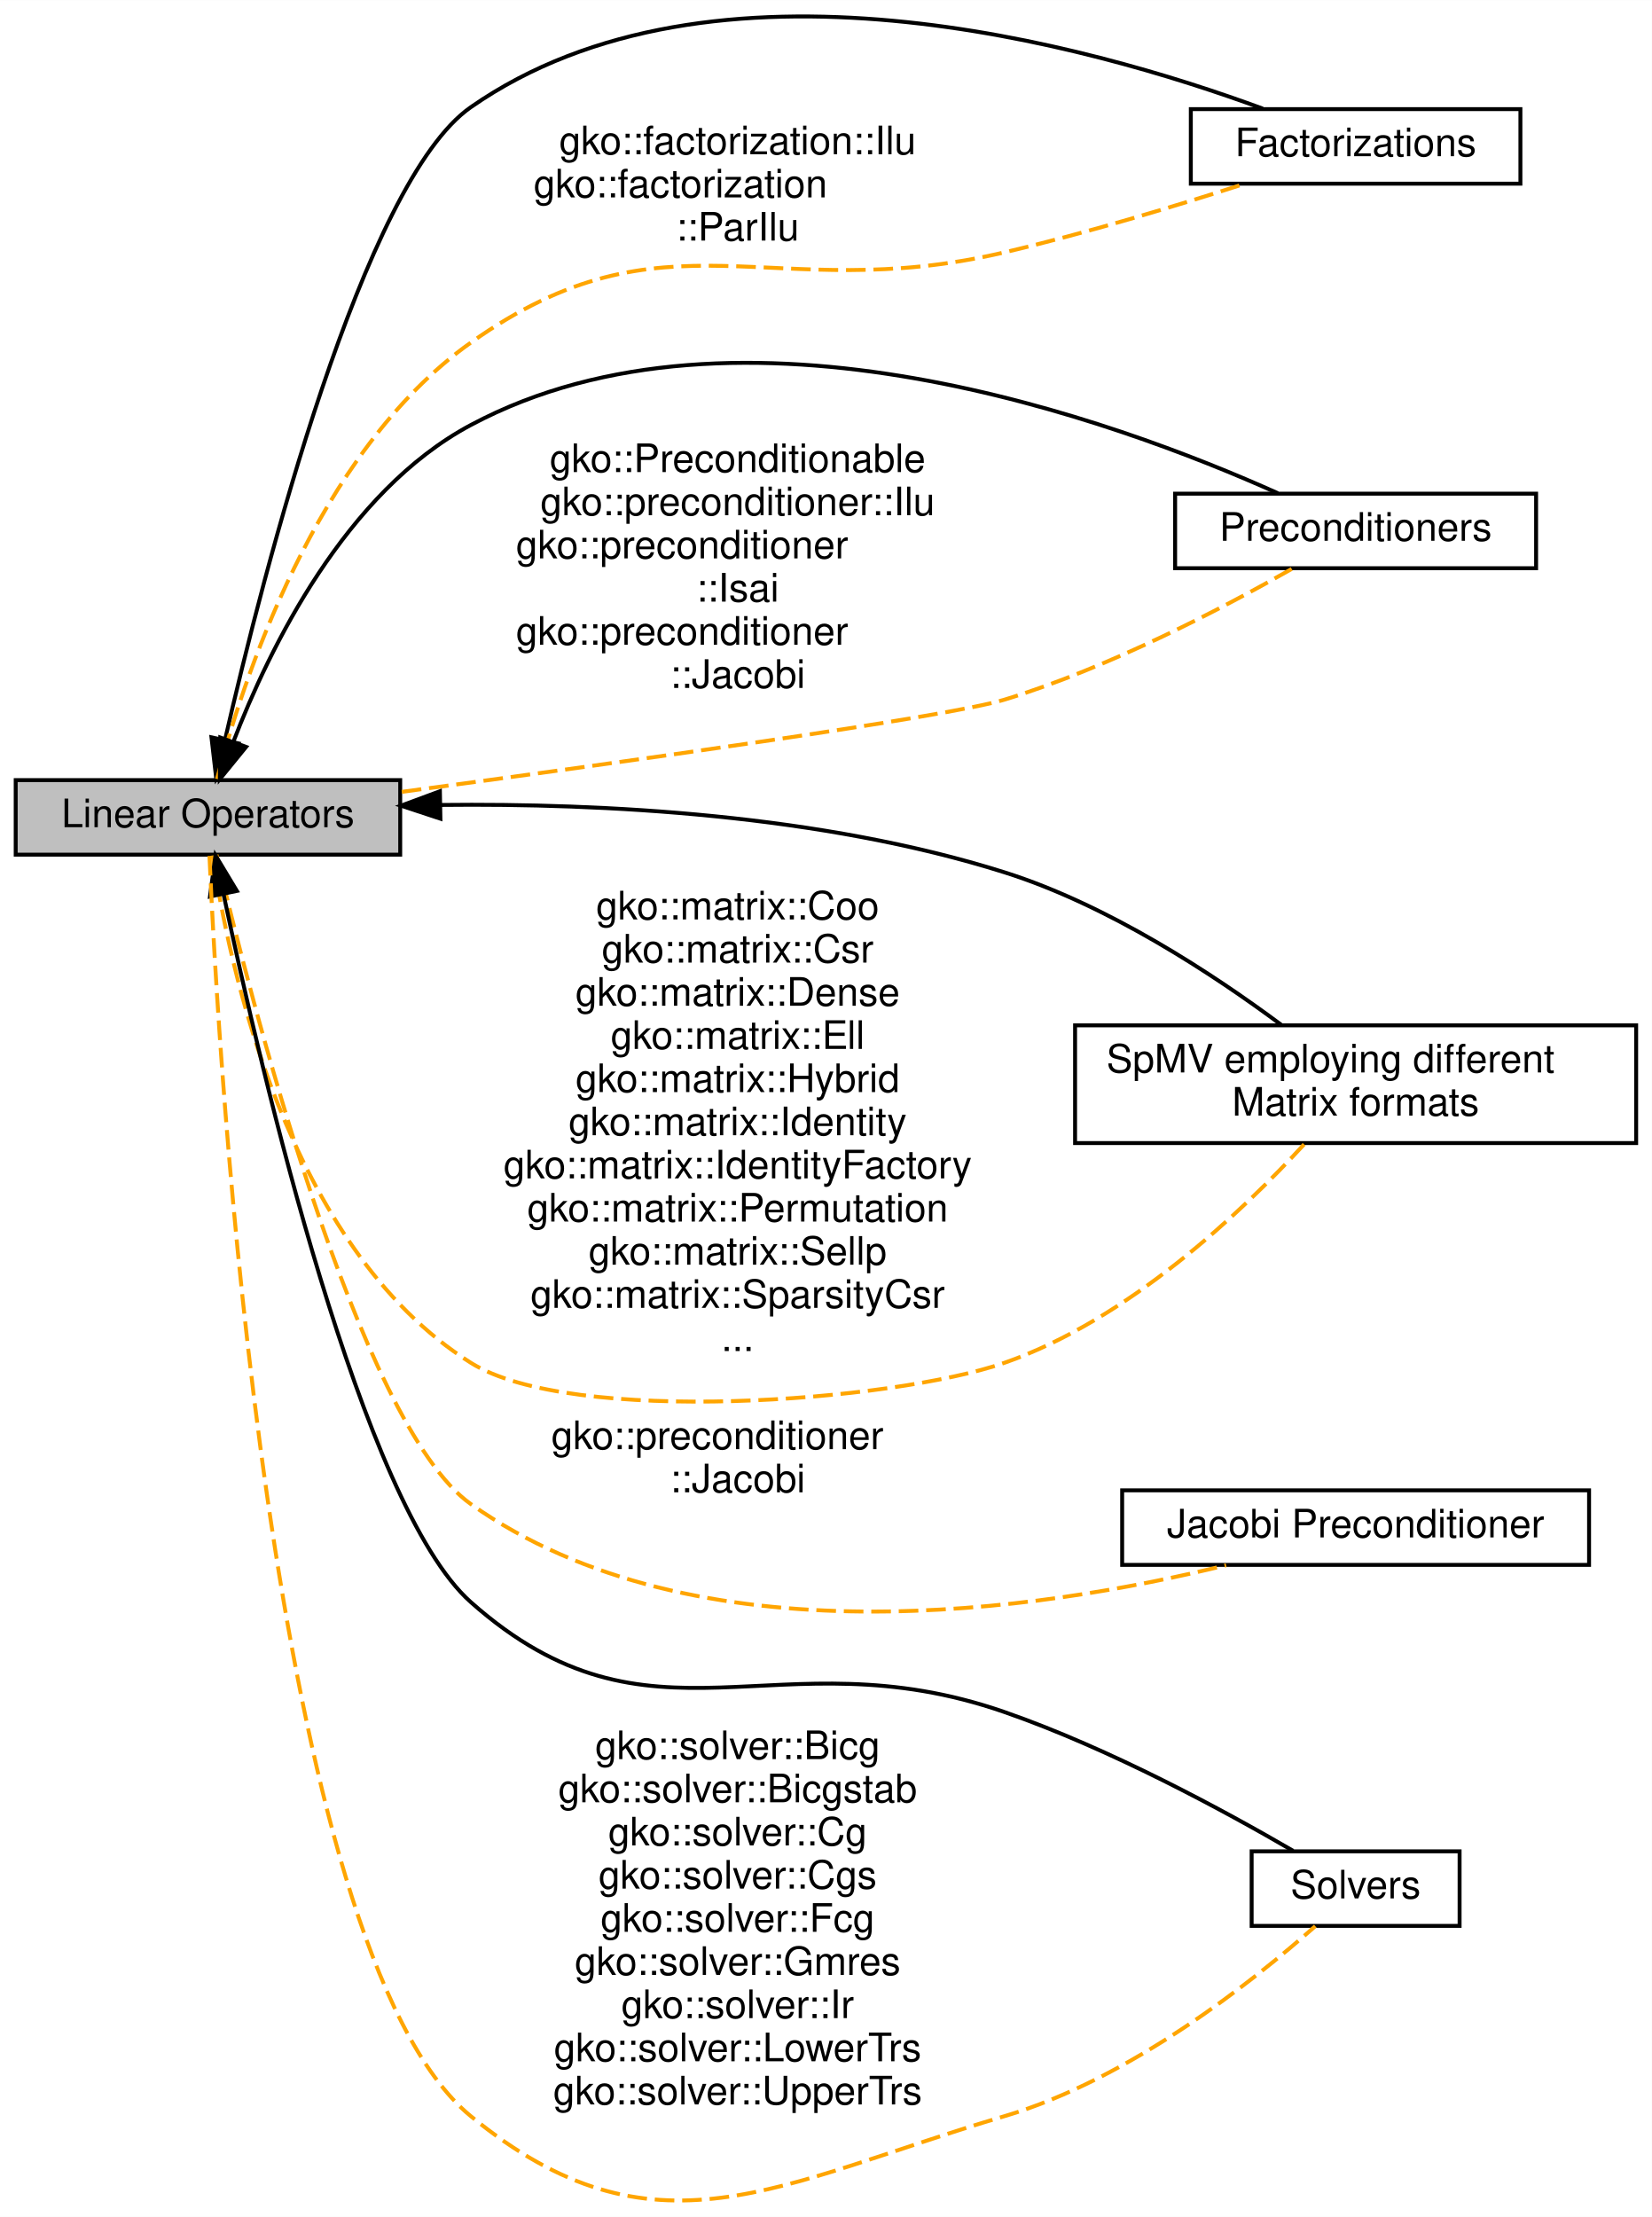
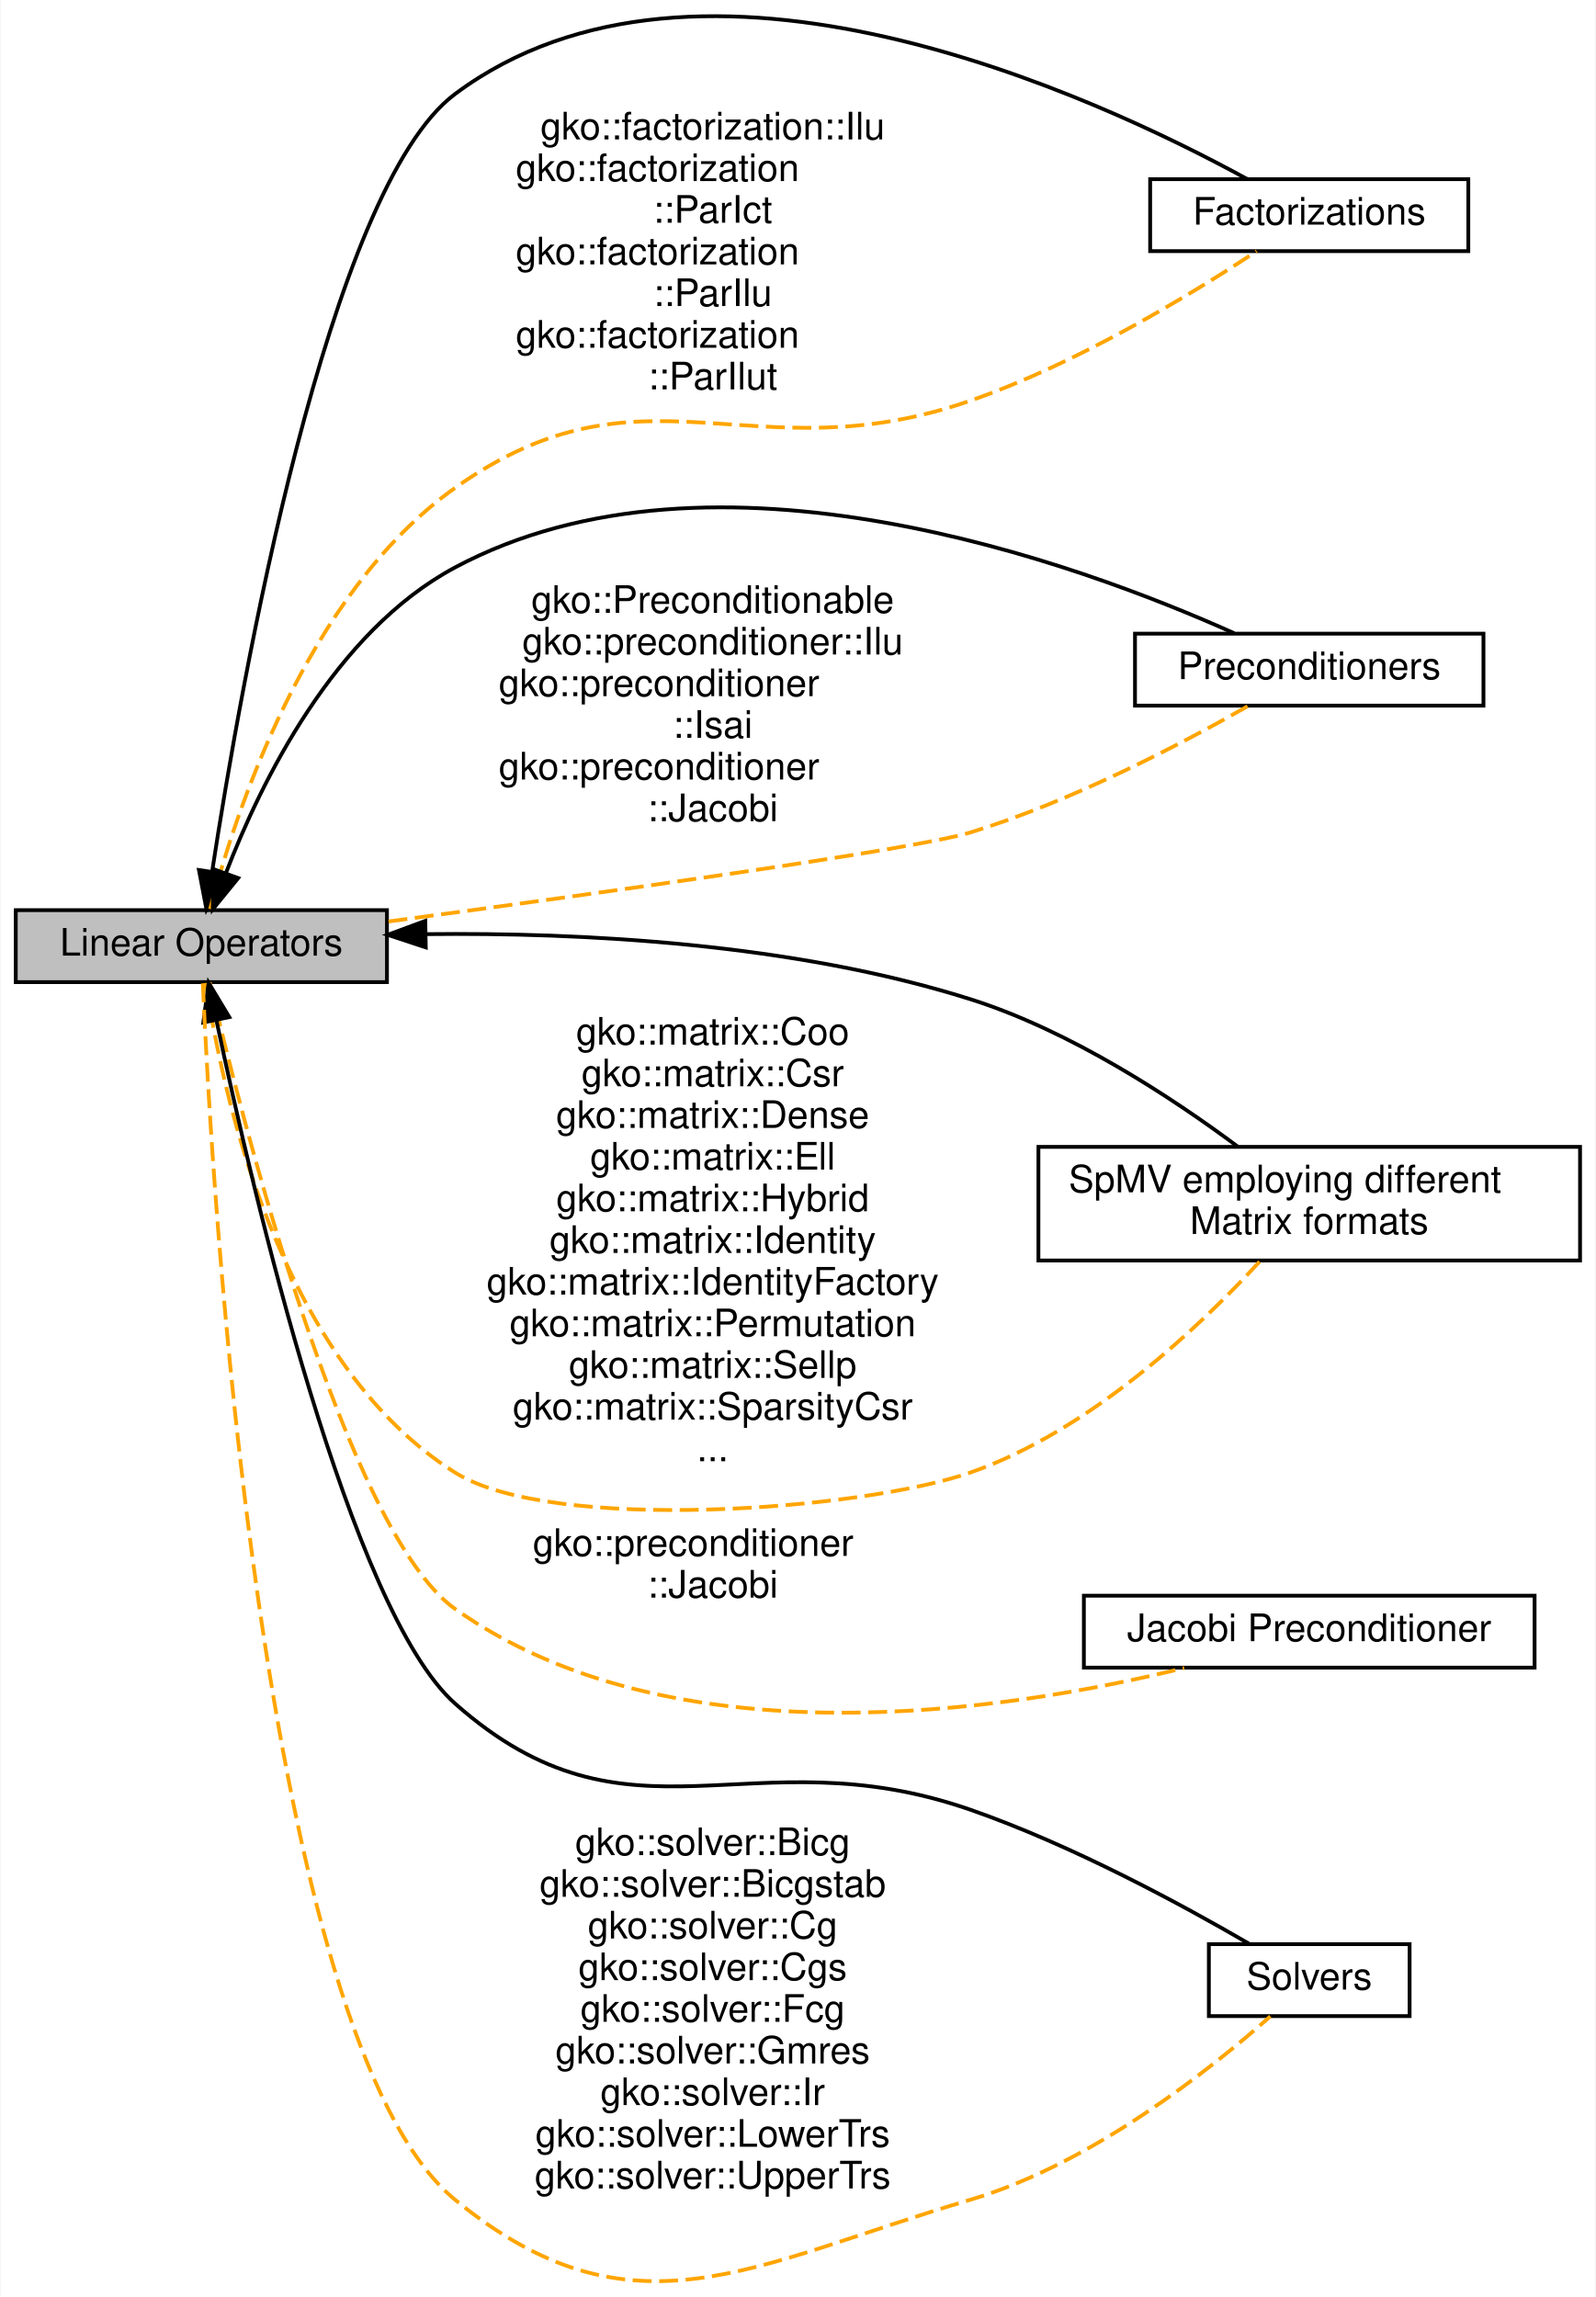
- <svg xmlns="http://www.w3.org/2000/svg" xmlns:xlink="http://www.w3.org/1999/xlink" width="421pt" height="565pt" viewBox="0.00 0.00 421.00 564.94">
-   <g id="graph0" class="graph" transform="scale(1 1) rotate(0) translate(4 560.9447)">
-     <polygon fill="#ffffff" stroke="transparent" points="-4,4 -4,-560.945 417,-560.945 417,4 -4,4" />
+ <svg xmlns="http://www.w3.org/2000/svg" xmlns:xlink="http://www.w3.org/1999/xlink" width="421pt" height="606pt" viewBox="0.00 0.00 421.00 606.47">
+   <g id="graph0" class="graph" transform="scale(1 1) rotate(0) translate(4 602.4694)">
+     <polygon fill="#ffffff" stroke="transparent" points="-4,4 -4,-602.469 417,-602.469 417,4 -4,4" />
    <g id="node1" class="node">
      <g id="a_node1">
        <a xlink:href="group__factor.html" target="_top" xlink:title="A module dedicated to the implementation and usage of the Factorizations in Ginkgo.">
-           <polygon fill="#ffffff" stroke="#000000" points="383.5,-533.165 299.5,-533.165 299.5,-514.165 383.5,-514.165 383.5,-533.165" />
-           <text text-anchor="middle" x="341.5" y="-521.165" font-family="Helvetica,sans-Serif" font-size="10.00" fill="#000000">Factorizations</text>
+           <polygon fill="#ffffff" stroke="#000000" points="383.5,-555.165 299.5,-555.165 299.5,-536.165 383.5,-536.165 383.5,-555.165" />
+           <text text-anchor="middle" x="341.5" y="-543.165" font-family="Helvetica,sans-Serif" font-size="10.00" fill="#000000">Factorizations</text>
        </a>
      </g>
    </g>
    <g id="node2" class="node">
      <g id="a_node2">
        <a xlink:href="group__precond.html" target="_top" xlink:title="A module dedicated to the implementation and usage of the Preconditioners in Ginkgo.">
          <polygon fill="#ffffff" stroke="#000000" points="387.5,-435.165 295.5,-435.165 295.5,-416.165 387.5,-416.165 387.5,-435.165" />
          <text text-anchor="middle" x="341.5" y="-423.165" font-family="Helvetica,sans-Serif" font-size="10.00" fill="#000000">Preconditioners</text>
        </a>
      </g>
    </g>
    <g id="node3" class="node">
      <g id="a_node3">
        <a xlink:href="group__mat__formats.html" target="_top" xlink:title="A module dedicated to the implementation and usage of the various Matrix Formats in Ginkgo.">
          <polygon fill="#ffffff" stroke="#000000" points="413,-299.665 270,-299.665 270,-269.665 413,-269.665 413,-299.665" />
          <text text-anchor="start" x="278" y="-287.665" font-family="Helvetica,sans-Serif" font-size="10.00" fill="#000000">SpMV employing different</text>
          <text text-anchor="middle" x="341.5" y="-276.665" font-family="Helvetica,sans-Serif" font-size="10.00" fill="#000000"> Matrix formats</text>
        </a>
      </g>
    </g>
    <g id="node4" class="node">
      <g id="a_node4">
        <a xlink:href="group__jacobi.html" target="_top" xlink:title="A module dedicated to the implementation and usage of the Jacobi Preconditioner in Ginkgo.">
          <polygon fill="#ffffff" stroke="#000000" points="401,-181.165 282,-181.165 282,-162.165 401,-162.165 401,-181.165" />
          <text text-anchor="middle" x="341.5" y="-169.165" font-family="Helvetica,sans-Serif" font-size="10.00" fill="#000000">Jacobi Preconditioner</text>
        </a>
      </g>
    </g>
    <g id="node5" class="node">
      <g id="a_node5">
        <a xlink:title="A module dedicated to the implementation and usage of the Linear operators in Ginkgo.">
          <polygon fill="#bfbfbf" stroke="#000000" points="98,-362.165 0,-362.165 0,-343.165 98,-343.165 98,-362.165" />
          <text text-anchor="middle" x="49" y="-350.165" font-family="Helvetica,sans-Serif" font-size="10.00" fill="#000000">Linear Operators</text>
        </a>
      </g>
    </g>
    <g id="edge1" class="edge">
-       <path fill="none" stroke="#000000" d="M53.323,-372.353C63.171,-415.191 88.552,-514.557 116,-533.665 177.751,-576.653 273.719,-549.534 317.844,-533.288" />
-       <polygon fill="#000000" stroke="#000000" points="56.725,-371.528 51.114,-362.541 49.896,-373.066 56.725,-371.528" />
+       <path fill="none" stroke="#000000" d="M51.826,-372.244C59.486,-422.264 82.357,-552.58 116,-577.665 180.509,-625.764 284.952,-577.172 325.077,-555.219" />
+       <polygon fill="#000000" stroke="#000000" points="55.288,-371.727 50.351,-362.353 48.364,-372.76 55.288,-371.727" />
    </g>
    <g id="edge6" class="edge">
-       <path fill="none" stroke="#ffa500" stroke-dasharray="5,2" d="M51.312,-362.453C57.4,-385.913 76.223,-445.489 116,-473.665 166.024,-509.1 192.315,-482.674 252,-496.665 272.7,-501.517 295.651,-508.474 313.129,-514.11" />
-       <text text-anchor="middle" x="184" y="-521.665" font-family="Helvetica,sans-Serif" font-size="10.00" fill="#000000">gko::factorization::Ilu</text>
+       <path fill="none" stroke="#ffa500" stroke-dasharray="5,2" d="M51.312,-362.453C57.4,-385.913 76.223,-445.489 116,-473.665 166.024,-509.1 194.089,-476.555 252,-496.665 280.448,-506.543 310.581,-524.91 327.616,-536.135" />
+       <text text-anchor="middle" x="184" y="-565.665" font-family="Helvetica,sans-Serif" font-size="10.00" fill="#000000">gko::factorization::Ilu</text>
+       <text text-anchor="start" x="132" y="-554.665" font-family="Helvetica,sans-Serif" font-size="10.00" fill="#000000">gko::factorization</text>
+       <text text-anchor="middle" x="184" y="-543.665" font-family="Helvetica,sans-Serif" font-size="10.00" fill="#000000">::ParIct</text>
+       <text text-anchor="start" x="132" y="-532.665" font-family="Helvetica,sans-Serif" font-size="10.00" fill="#000000">gko::factorization</text>
+       <text text-anchor="middle" x="184" y="-521.665" font-family="Helvetica,sans-Serif" font-size="10.00" fill="#000000">::ParIlu</text>
      <text text-anchor="start" x="132" y="-510.665" font-family="Helvetica,sans-Serif" font-size="10.00" fill="#000000">gko::factorization</text>
-       <text text-anchor="middle" x="184" y="-499.665" font-family="Helvetica,sans-Serif" font-size="10.00" fill="#000000">::ParIlu</text>
+       <text text-anchor="middle" x="184" y="-499.665" font-family="Helvetica,sans-Serif" font-size="10.00" fill="#000000">::ParIlut</text>
    </g>
    <g id="edge3" class="edge">
      <path fill="none" stroke="#000000" d="M55.448,-371.872C64.643,-395.799 84.041,-435.608 116,-452.665 184.352,-489.145 280.632,-453.715 321.695,-435.274" />
      <polygon fill="#000000" stroke="#000000" points="58.721,-370.631 52.029,-362.418 52.139,-373.012 58.721,-370.631" />
    </g>
    <g id="edge5" class="edge">
      <path fill="none" stroke="#ffa500" stroke-dasharray="5,2" d="M98.414,-359.177C153.75,-366.594 237.608,-378.256 252,-382.665 278.866,-390.896 307.804,-406.078 325.284,-416.022" />
      <text text-anchor="middle" x="184" y="-440.665" font-family="Helvetica,sans-Serif" font-size="10.00" fill="#000000">gko::Preconditionable</text>
      <text text-anchor="middle" x="184" y="-429.665" font-family="Helvetica,sans-Serif" font-size="10.00" fill="#000000">gko::preconditioner::Ilu</text>
      <text text-anchor="start" x="127.5" y="-418.665" font-family="Helvetica,sans-Serif" font-size="10.00" fill="#000000">gko::preconditioner</text>
      <text text-anchor="middle" x="184" y="-407.665" font-family="Helvetica,sans-Serif" font-size="10.00" fill="#000000">::Isai</text>
      <text text-anchor="start" x="127.5" y="-396.665" font-family="Helvetica,sans-Serif" font-size="10.00" fill="#000000">gko::preconditioner</text>
      <text text-anchor="middle" x="184" y="-385.665" font-family="Helvetica,sans-Serif" font-size="10.00" fill="#000000">::Jacobi</text>
    </g>
    <g id="edge2" class="edge">
      <path fill="none" stroke="#000000" d="M108.336,-355.833C149.559,-356.297 205.262,-353.424 252,-338.665 278.477,-330.304 305.274,-312.649 322.552,-299.795" />
      <polygon fill="#000000" stroke="#000000" points="108.244,-352.331 98.182,-355.649 108.116,-359.33 108.244,-352.331" />
    </g>
    <g id="edge7" class="edge">
      <path fill="none" stroke="#ffa500" stroke-dasharray="5,2" d="M50.206,-342.963C54.075,-316.541 68.814,-243.302 116,-213.665 141.593,-197.59 223.461,-203.72 252,-213.665 283.652,-224.695 312.518,-252.104 328.483,-269.46" />
      <text text-anchor="middle" x="184" y="-326.665" font-family="Helvetica,sans-Serif" font-size="10.00" fill="#000000">gko::matrix::Coo</text>
      <text text-anchor="middle" x="184" y="-315.665" font-family="Helvetica,sans-Serif" font-size="10.00" fill="#000000">gko::matrix::Csr</text>
      <text text-anchor="middle" x="184" y="-304.665" font-family="Helvetica,sans-Serif" font-size="10.00" fill="#000000">gko::matrix::Dense</text>
      <text text-anchor="middle" x="184" y="-293.665" font-family="Helvetica,sans-Serif" font-size="10.00" fill="#000000">gko::matrix::Ell</text>
      <text text-anchor="middle" x="184" y="-282.665" font-family="Helvetica,sans-Serif" font-size="10.00" fill="#000000">gko::matrix::Hybrid</text>
      <text text-anchor="middle" x="184" y="-271.665" font-family="Helvetica,sans-Serif" font-size="10.00" fill="#000000">gko::matrix::Identity</text>
      <text text-anchor="middle" x="184" y="-260.665" font-family="Helvetica,sans-Serif" font-size="10.00" fill="#000000">gko::matrix::IdentityFactory</text>
      <text text-anchor="middle" x="184" y="-249.665" font-family="Helvetica,sans-Serif" font-size="10.00" fill="#000000">gko::matrix::Permutation</text>
      <text text-anchor="middle" x="184" y="-238.665" font-family="Helvetica,sans-Serif" font-size="10.00" fill="#000000">gko::matrix::Sellp</text>
      <text text-anchor="middle" x="184" y="-227.665" font-family="Helvetica,sans-Serif" font-size="10.00" fill="#000000">gko::matrix::SparsityCsr</text>
      <text text-anchor="middle" x="184" y="-216.665" font-family="Helvetica,sans-Serif" font-size="10.00" fill="#000000">...</text>
    </g>
    <g id="edge8" class="edge">
      <path fill="none" stroke="#ffa500" stroke-dasharray="5,2" d="M51.185,-343.138C59.08,-309.619 87.188,-198.056 116,-177.665 173.382,-137.055 261.16,-150.445 308.497,-162.073" />
      <text text-anchor="start" x="136.5" y="-191.665" font-family="Helvetica,sans-Serif" font-size="10.00" fill="#000000">gko::preconditioner</text>
      <text text-anchor="middle" x="184" y="-180.665" font-family="Helvetica,sans-Serif" font-size="10.00" fill="#000000">::Jacobi</text>
    </g>
    <g id="node6" class="node">
      <g id="a_node6">
        <a xlink:href="group__solvers.html" target="_top" xlink:title="A module dedicated to the implementation and usage of the Solvers in Ginkgo.">
          <polygon fill="#ffffff" stroke="#000000" points="368,-89.165 315,-89.165 315,-70.165 368,-70.165 368,-89.165" />
          <text text-anchor="middle" x="341.5" y="-77.165" font-family="Helvetica,sans-Serif" font-size="10.00" fill="#000000">Solvers</text>
        </a>
      </g>
    </g>
    <g id="edge4" class="edge">
      <path fill="none" stroke="#000000" d="M52.946,-333.212C62.528,-287.887 88.28,-177.238 116,-152.665 162.179,-111.728 193.708,-144.923 252,-124.665 278.942,-115.302 308.095,-99.467 325.57,-89.295" />
      <polygon fill="#000000" stroke="#000000" points="49.519,-332.503 50.914,-343.006 56.373,-333.926 49.519,-332.503" />
    </g>
    <g id="edge9" class="edge">
      <path fill="none" stroke="#ffa500" stroke-dasharray="5,2" d="M49.387,-342.841C51.593,-292.469 64.375,-63.887 116,-21.665 162.789,16.602 194.036,-4.526 252,-21.665 284.138,-31.168 315.571,-56.227 331.231,-70.094" />
      <text text-anchor="middle" x="184" y="-112.665" font-family="Helvetica,sans-Serif" font-size="10.00" fill="#000000">gko::solver::Bicg</text>
      <text text-anchor="middle" x="184" y="-101.665" font-family="Helvetica,sans-Serif" font-size="10.00" fill="#000000">gko::solver::Bicgstab</text>
      <text text-anchor="middle" x="184" y="-90.665" font-family="Helvetica,sans-Serif" font-size="10.00" fill="#000000">gko::solver::Cg</text>
      <text text-anchor="middle" x="184" y="-79.665" font-family="Helvetica,sans-Serif" font-size="10.00" fill="#000000">gko::solver::Cgs</text>
      <text text-anchor="middle" x="184" y="-68.665" font-family="Helvetica,sans-Serif" font-size="10.00" fill="#000000">gko::solver::Fcg</text>
      <text text-anchor="middle" x="184" y="-57.665" font-family="Helvetica,sans-Serif" font-size="10.00" fill="#000000">gko::solver::Gmres</text>
      <text text-anchor="middle" x="184" y="-46.665" font-family="Helvetica,sans-Serif" font-size="10.00" fill="#000000">gko::solver::Ir</text>
      <text text-anchor="middle" x="184" y="-35.665" font-family="Helvetica,sans-Serif" font-size="10.00" fill="#000000">gko::solver::LowerTrs</text>
      <text text-anchor="middle" x="184" y="-24.665" font-family="Helvetica,sans-Serif" font-size="10.00" fill="#000000">gko::solver::UpperTrs</text>
    </g>
  </g>
</svg>
